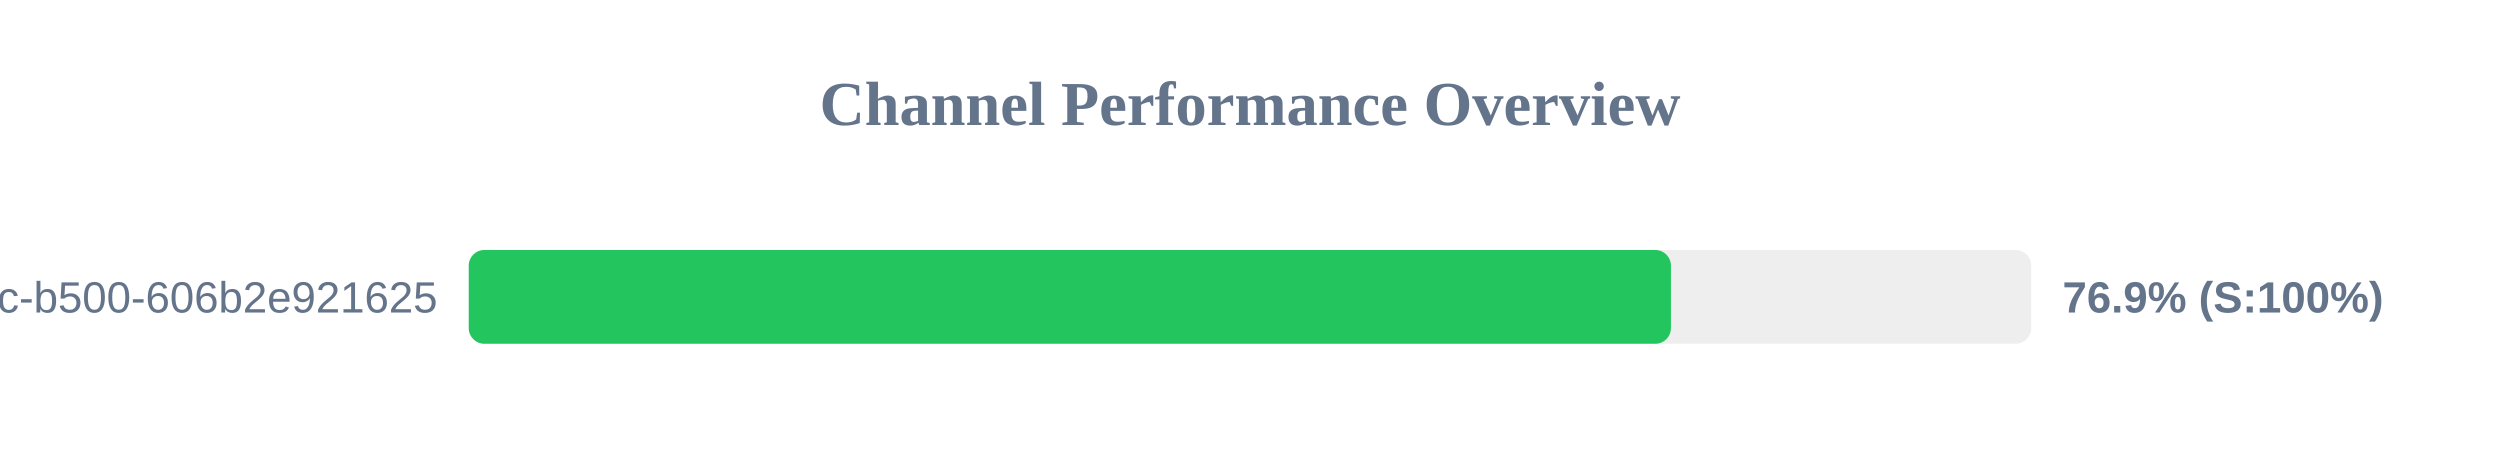
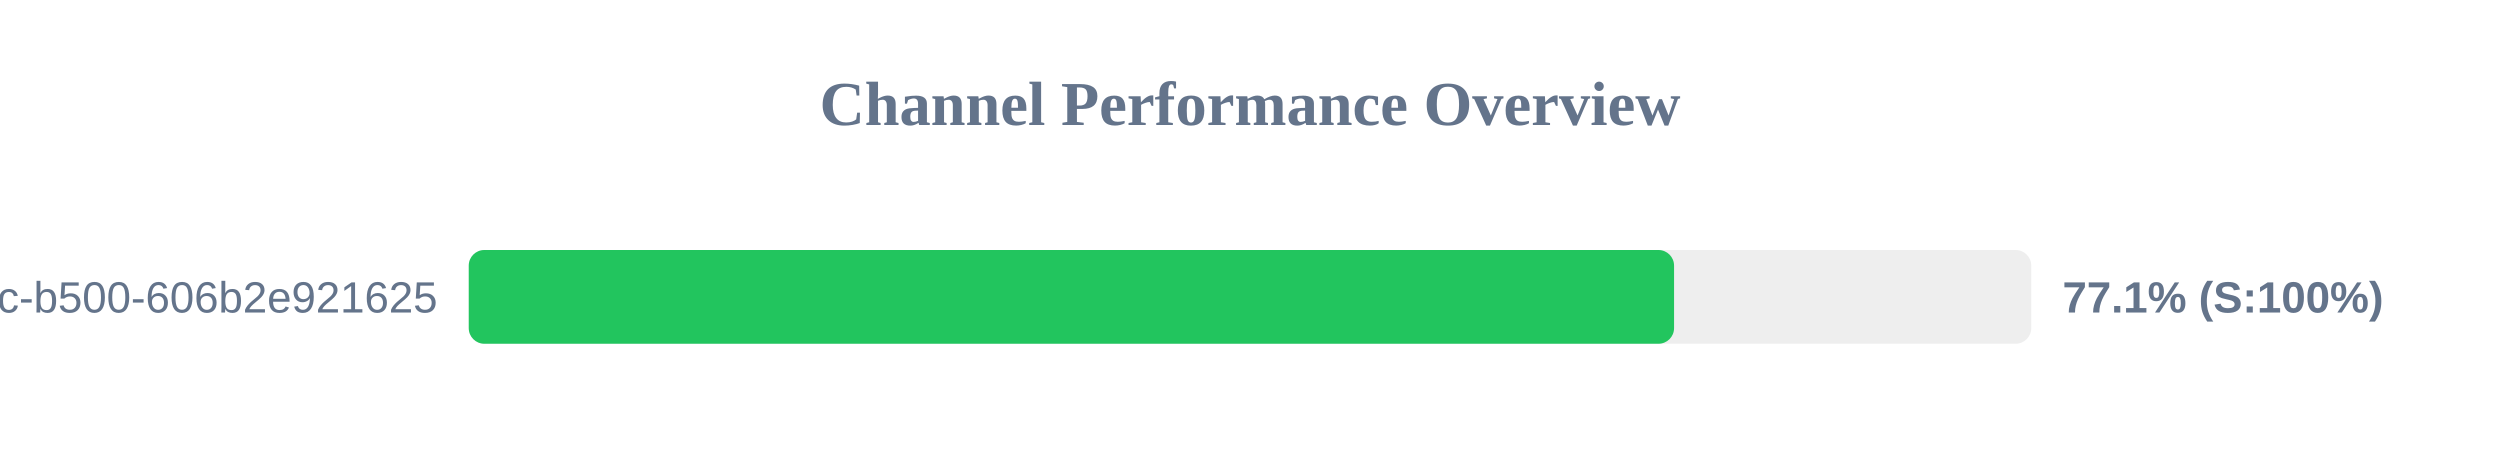
<svg xmlns="http://www.w3.org/2000/svg" width="800" height="150" version="1.1">
  <style>
        .row { font: 14px Arial; fill: #64748b; }
        .score { font: bold 14px Arial; fill: #64748b; }
    </style>
  <text x="400" y="40" text-anchor="middle" font-size="20px" font-weight="bold" fill="#64748b">Channel Performance Overview</text>
  <rect x="150" y="80" width="500" height="30" fill="#eee" rx="5" />
-   <rect x="150" y="80" width="384.7" height="30" fill="#22c55e" rx="5" />
+   <rect x="150" y="80" width="385.7" height="30" fill="#22c55e" rx="5" />
  <text x="140" y="100" text-anchor="end" class="row">?uuid=f901861b-6491-450c-b500-606b2e921625</text>
-   <text x="660" y="100" text-anchor="start" class="score">76.9% (S:100%)</text>
+   <text x="660" y="100" text-anchor="start" class="score">77.1% (S:100%)</text>
</svg>
